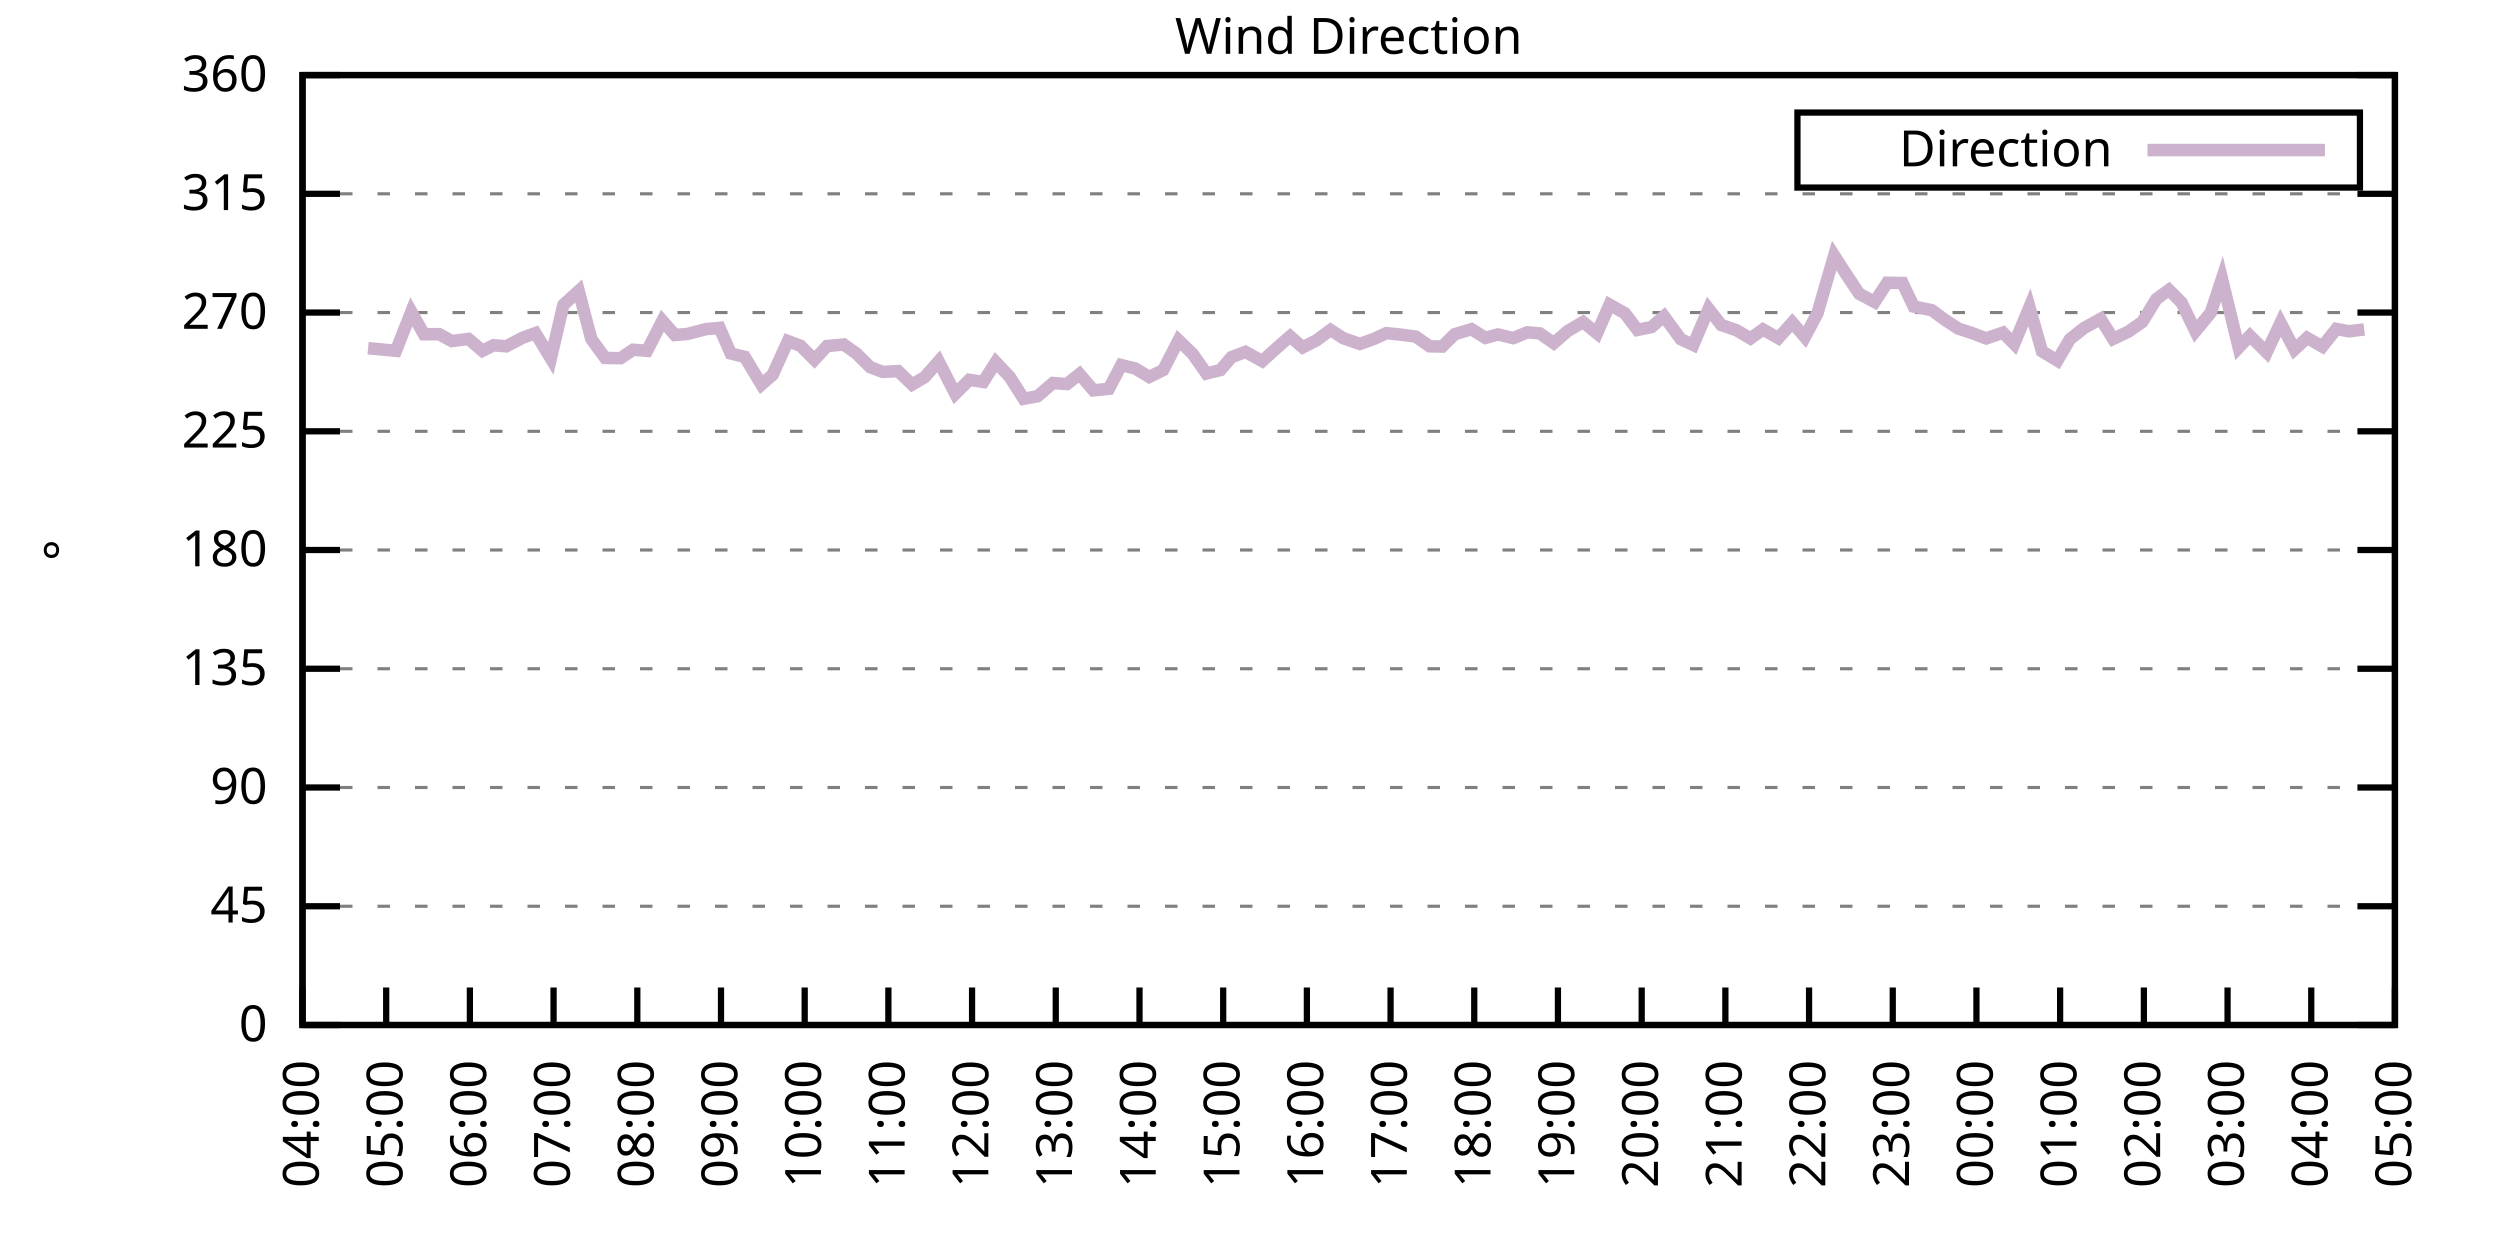
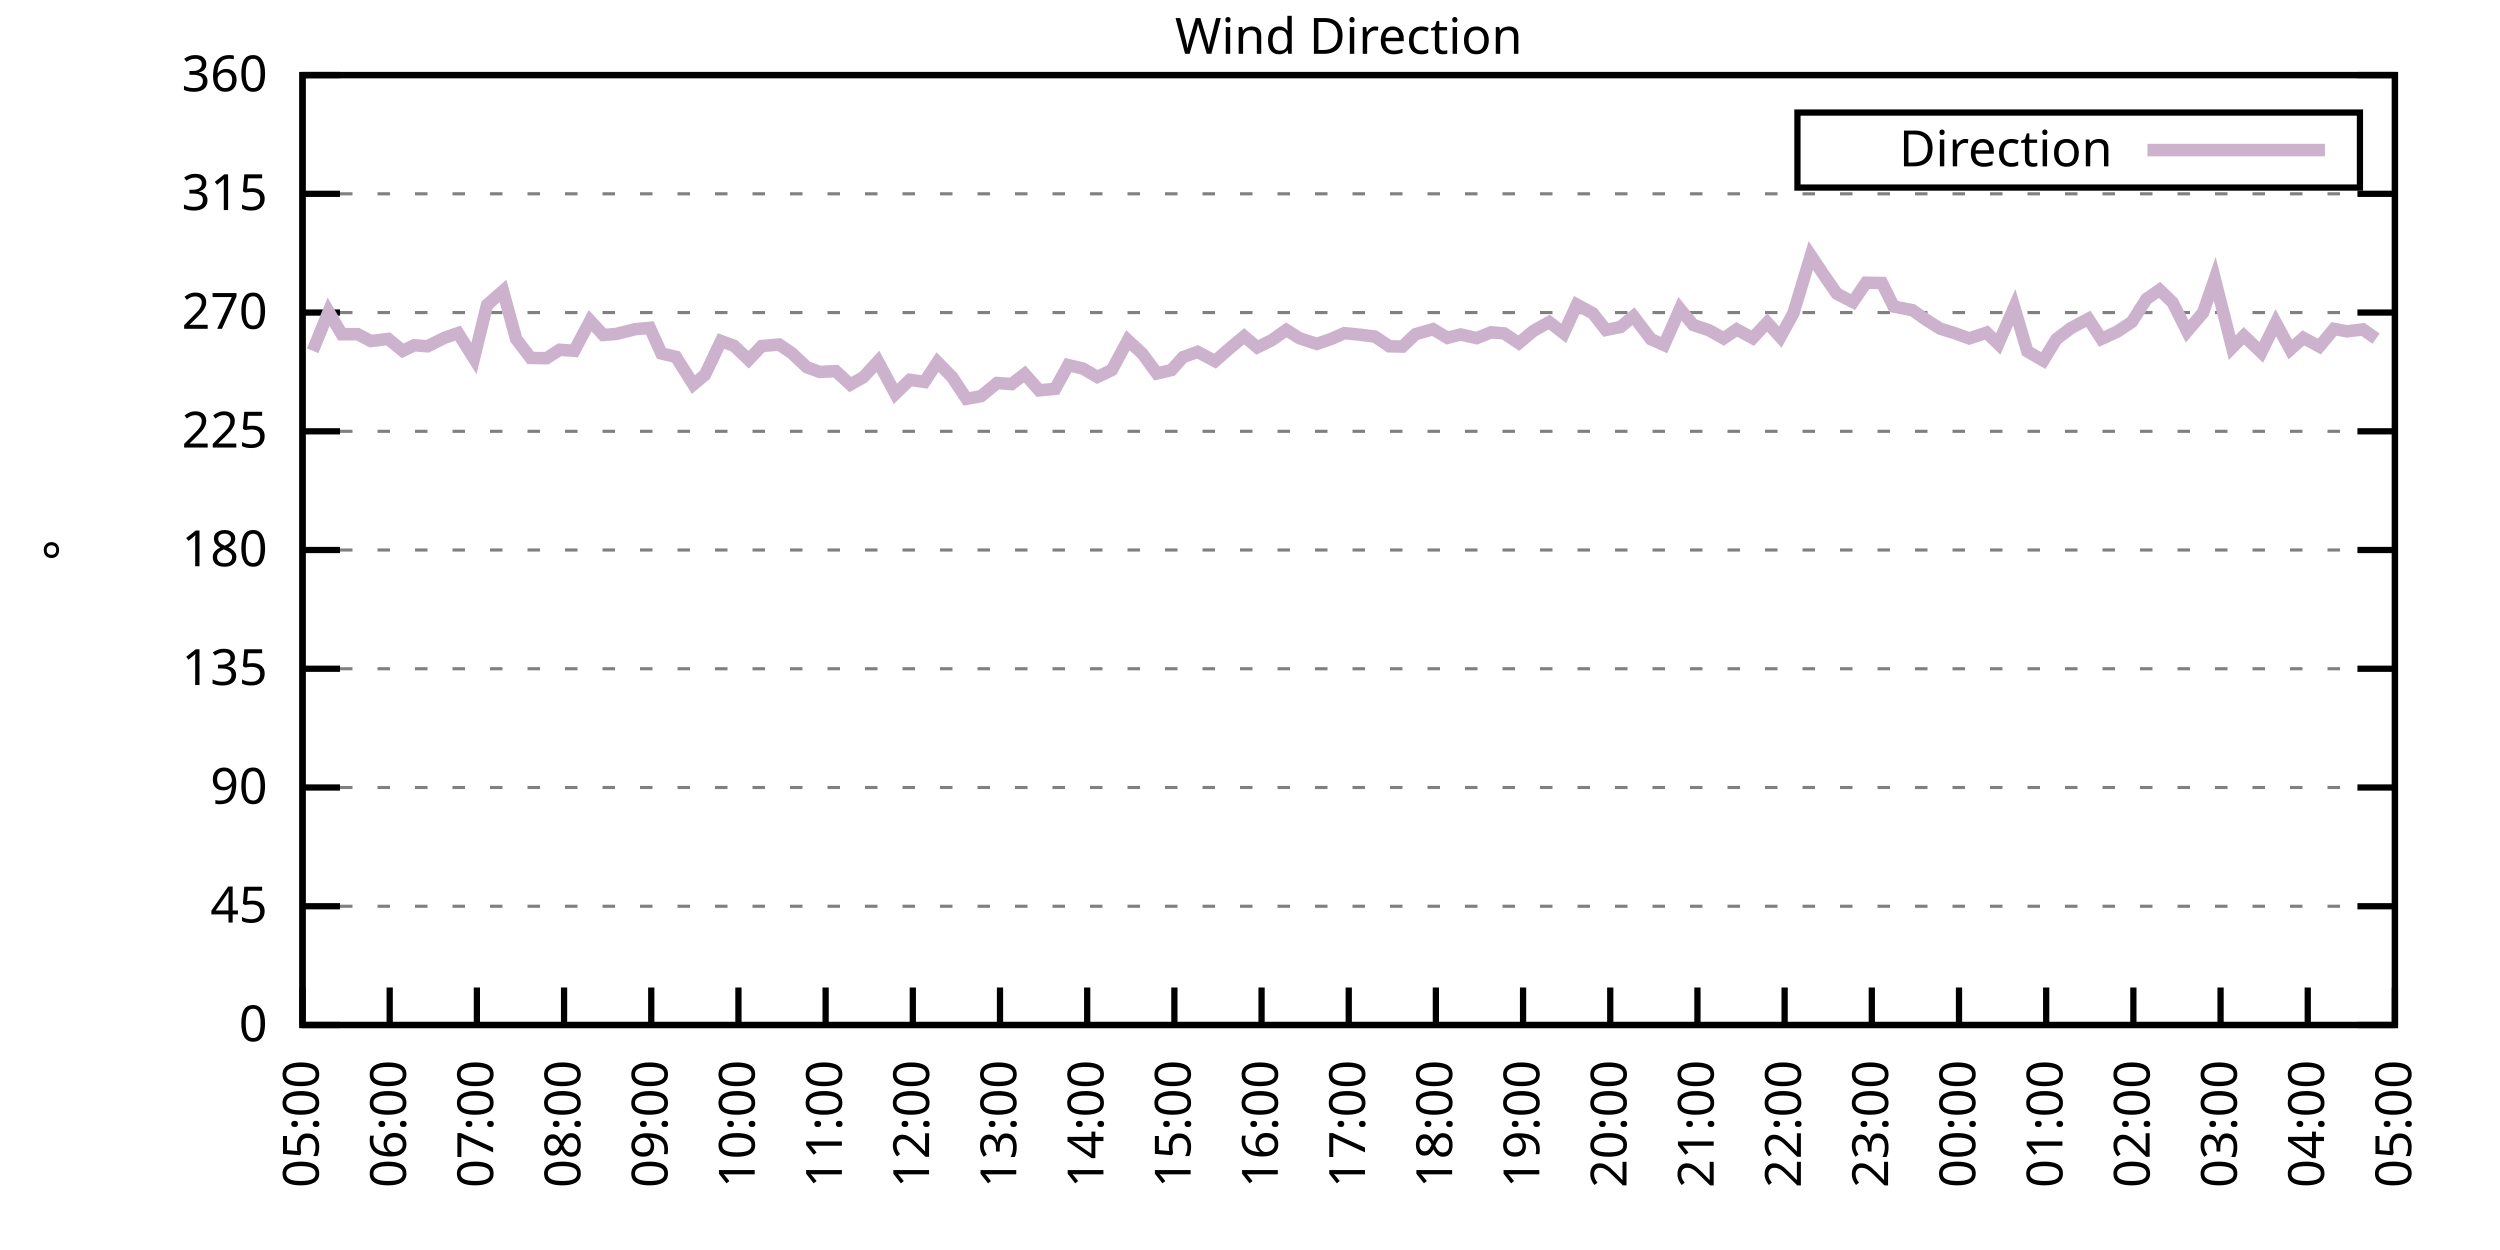
<svg xmlns="http://www.w3.org/2000/svg" xmlns:xlink="http://www.w3.org/1999/xlink" width="400" height="200" viewBox="0 0 400 200">
  <g id="gnuplot_canvas">
    <rect x="0" y="0" width="400" height="200" fill="none" />
    <defs>
      <circle id="gpDot" r="0.5" stroke-width="0.5" stroke="currentColor" />
      <path id="gpPt0" stroke-width="0.333" stroke="currentColor" d="M-1,0 h2 M0,-1 v2" />
      <path id="gpPt1" stroke-width="0.333" stroke="currentColor" d="M-1,-1 L1,1 M1,-1 L-1,1" />
      <path id="gpPt2" stroke-width="0.333" stroke="currentColor" d="M-1,0 L1,0 M0,-1 L0,1 M-1,-1 L1,1 M-1,1 L1,-1" />
      <rect id="gpPt3" stroke-width="0.333" stroke="currentColor" x="-1" y="-1" width="2" height="2" />
      <rect id="gpPt4" stroke-width="0.333" stroke="currentColor" fill="currentColor" x="-1" y="-1" width="2" height="2" />
      <circle id="gpPt5" stroke-width="0.333" stroke="currentColor" cx="0" cy="0" r="1" />
      <use xlink:href="#gpPt5" id="gpPt6" fill="currentColor" stroke="none" />
      <path id="gpPt7" stroke-width="0.333" stroke="currentColor" d="M0,-1.33 L-1.33,0.67 L1.33,0.67 z" />
      <use xlink:href="#gpPt7" id="gpPt8" fill="currentColor" stroke="none" />
      <use xlink:href="#gpPt7" id="gpPt9" stroke="currentColor" transform="rotate(180)" />
      <use xlink:href="#gpPt9" id="gpPt10" fill="currentColor" stroke="none" />
      <use xlink:href="#gpPt3" id="gpPt11" stroke="currentColor" transform="rotate(45)" />
      <use xlink:href="#gpPt11" id="gpPt12" fill="currentColor" stroke="none" />
      <path id="gpPt13" stroke-width="0.333" stroke="currentColor" d="M0,1.330 L1.265,0.411 L0.782,-1.067 L-0.782,-1.076 L-1.265,0.411 z" />
      <use xlink:href="#gpPt13" id="gpPt14" fill="currentColor" stroke="none" />
      <filter id="textbox" filterUnits="objectBoundingBox" x="0" y="0" height="1" width="1">
        <feFlood flood-color="white" flood-opacity="1" result="bgnd" />
        <feComposite in="SourceGraphic" in2="bgnd" operator="atop" />
      </filter>
      <filter id="greybox" filterUnits="objectBoundingBox" x="0" y="0" height="1" width="1">
        <feFlood flood-color="lightgrey" flood-opacity="1" result="grey" />
        <feComposite in="SourceGraphic" in2="grey" operator="atop" />
      </filter>
    </defs>
    <g fill="none" color="white" stroke="currentColor" stroke-width="1.00" stroke-linecap="butt" stroke-linejoin="miter">
</g>
    <g fill="none" color="black" stroke="currentColor" stroke-width="1.00" stroke-linecap="butt" stroke-linejoin="miter">
      <g stroke="none" shape-rendering="crispEdges">
        <polygon fill="rgb(255, 255, 255)" points="48.40,164.00 383.18,164.00 383.18,12.02 48.40,12.02 " />
      </g>
    </g>
    <g fill="none" color="black" stroke="currentColor" stroke-width="1.00" stroke-linecap="butt" stroke-linejoin="miter">
</g>
    <g fill="none" color="black" stroke="black" stroke-width="0.50" stroke-linecap="butt" stroke-linejoin="miter">
</g>
    <g fill="none" color="gray" stroke="currentColor" stroke-width="0.50" stroke-linecap="butt" stroke-linejoin="miter">
      <path stroke="gray" stroke-dasharray="2,4" class="gridline" d="M48.40,164.00 L383.19,164.00  " />
    </g>
    <g fill="none" color="gray" stroke="gray" stroke-width="1.00" stroke-linecap="butt" stroke-linejoin="miter">
</g>
    <g fill="none" color="black" stroke="currentColor" stroke-width="1.00" stroke-linecap="butt" stroke-linejoin="miter">
      <path stroke="black" d="M48.40,164.00 L54.40,164.00 M383.19,164.00 L377.19,164.00  " />
      <g transform="translate(42.80,166.60)" stroke="none" fill="black" font-family="Sans" font-size="8.00" text-anchor="end">
        <text>
          <tspan font-family="Sans"> 0</tspan>
        </text>
      </g>
    </g>
    <g fill="none" color="black" stroke="currentColor" stroke-width="1.00" stroke-linecap="butt" stroke-linejoin="miter">
</g>
    <g fill="none" color="black" stroke="black" stroke-width="0.50" stroke-linecap="butt" stroke-linejoin="miter">
</g>
    <g fill="none" color="gray" stroke="currentColor" stroke-width="0.50" stroke-linecap="butt" stroke-linejoin="miter">
      <path stroke="gray" stroke-dasharray="2,4" class="gridline" d="M48.40,145.00 L383.19,145.00  " />
    </g>
    <g fill="none" color="gray" stroke="gray" stroke-width="1.00" stroke-linecap="butt" stroke-linejoin="miter">
</g>
    <g fill="none" color="black" stroke="currentColor" stroke-width="1.00" stroke-linecap="butt" stroke-linejoin="miter">
      <path stroke="black" d="M48.40,145.00 L54.40,145.00 M383.19,145.00 L377.19,145.00  " />
      <g transform="translate(42.80,147.60)" stroke="none" fill="black" font-family="Sans" font-size="8.00" text-anchor="end">
        <text>
          <tspan font-family="Sans"> 45</tspan>
        </text>
      </g>
    </g>
    <g fill="none" color="black" stroke="currentColor" stroke-width="1.00" stroke-linecap="butt" stroke-linejoin="miter">
</g>
    <g fill="none" color="black" stroke="black" stroke-width="0.50" stroke-linecap="butt" stroke-linejoin="miter">
</g>
    <g fill="none" color="gray" stroke="currentColor" stroke-width="0.50" stroke-linecap="butt" stroke-linejoin="miter">
      <path stroke="gray" stroke-dasharray="2,4" class="gridline" d="M48.40,126.00 L383.19,126.00  " />
    </g>
    <g fill="none" color="gray" stroke="gray" stroke-width="1.00" stroke-linecap="butt" stroke-linejoin="miter">
</g>
    <g fill="none" color="black" stroke="currentColor" stroke-width="1.00" stroke-linecap="butt" stroke-linejoin="miter">
      <path stroke="black" d="M48.40,126.00 L54.40,126.00 M383.19,126.00 L377.19,126.00  " />
      <g transform="translate(42.80,128.60)" stroke="none" fill="black" font-family="Sans" font-size="8.00" text-anchor="end">
        <text>
          <tspan font-family="Sans"> 90</tspan>
        </text>
      </g>
    </g>
    <g fill="none" color="black" stroke="currentColor" stroke-width="1.00" stroke-linecap="butt" stroke-linejoin="miter">
</g>
    <g fill="none" color="black" stroke="black" stroke-width="0.50" stroke-linecap="butt" stroke-linejoin="miter">
</g>
    <g fill="none" color="gray" stroke="currentColor" stroke-width="0.50" stroke-linecap="butt" stroke-linejoin="miter">
      <path stroke="gray" stroke-dasharray="2,4" class="gridline" d="M48.40,107.00 L383.19,107.00  " />
    </g>
    <g fill="none" color="gray" stroke="gray" stroke-width="1.00" stroke-linecap="butt" stroke-linejoin="miter">
</g>
    <g fill="none" color="black" stroke="currentColor" stroke-width="1.00" stroke-linecap="butt" stroke-linejoin="miter">
      <path stroke="black" d="M48.40,107.00 L54.40,107.00 M383.19,107.00 L377.19,107.00  " />
      <g transform="translate(42.80,109.60)" stroke="none" fill="black" font-family="Sans" font-size="8.00" text-anchor="end">
        <text>
          <tspan font-family="Sans"> 135</tspan>
        </text>
      </g>
    </g>
    <g fill="none" color="black" stroke="currentColor" stroke-width="1.00" stroke-linecap="butt" stroke-linejoin="miter">
</g>
    <g fill="none" color="black" stroke="black" stroke-width="0.50" stroke-linecap="butt" stroke-linejoin="miter">
</g>
    <g fill="none" color="gray" stroke="currentColor" stroke-width="0.50" stroke-linecap="butt" stroke-linejoin="miter">
      <path stroke="gray" stroke-dasharray="2,4" class="gridline" d="M48.40,88.00 L383.19,88.00  " />
    </g>
    <g fill="none" color="gray" stroke="gray" stroke-width="1.00" stroke-linecap="butt" stroke-linejoin="miter">
</g>
    <g fill="none" color="black" stroke="currentColor" stroke-width="1.00" stroke-linecap="butt" stroke-linejoin="miter">
      <path stroke="black" d="M48.40,88.00 L54.40,88.00 M383.19,88.00 L377.19,88.00  " />
      <g transform="translate(42.80,90.60)" stroke="none" fill="black" font-family="Sans" font-size="8.00" text-anchor="end">
        <text>
          <tspan font-family="Sans"> 180</tspan>
        </text>
      </g>
    </g>
    <g fill="none" color="black" stroke="currentColor" stroke-width="1.00" stroke-linecap="butt" stroke-linejoin="miter">
</g>
    <g fill="none" color="black" stroke="black" stroke-width="0.50" stroke-linecap="butt" stroke-linejoin="miter">
</g>
    <g fill="none" color="gray" stroke="currentColor" stroke-width="0.50" stroke-linecap="butt" stroke-linejoin="miter">
      <path stroke="gray" stroke-dasharray="2,4" class="gridline" d="M48.40,69.01 L383.19,69.01  " />
    </g>
    <g fill="none" color="gray" stroke="gray" stroke-width="1.00" stroke-linecap="butt" stroke-linejoin="miter">
</g>
    <g fill="none" color="black" stroke="currentColor" stroke-width="1.00" stroke-linecap="butt" stroke-linejoin="miter">
      <path stroke="black" d="M48.40,69.01 L54.40,69.01 M383.19,69.01 L377.19,69.01  " />
      <g transform="translate(42.80,71.61)" stroke="none" fill="black" font-family="Sans" font-size="8.00" text-anchor="end">
        <text>
          <tspan font-family="Sans"> 225</tspan>
        </text>
      </g>
    </g>
    <g fill="none" color="black" stroke="currentColor" stroke-width="1.00" stroke-linecap="butt" stroke-linejoin="miter">
</g>
    <g fill="none" color="black" stroke="black" stroke-width="0.50" stroke-linecap="butt" stroke-linejoin="miter">
</g>
    <g fill="none" color="gray" stroke="currentColor" stroke-width="0.50" stroke-linecap="butt" stroke-linejoin="miter">
      <path stroke="gray" stroke-dasharray="2,4" class="gridline" d="M48.40,50.01 L383.19,50.01  " />
    </g>
    <g fill="none" color="gray" stroke="gray" stroke-width="1.00" stroke-linecap="butt" stroke-linejoin="miter">
</g>
    <g fill="none" color="black" stroke="currentColor" stroke-width="1.00" stroke-linecap="butt" stroke-linejoin="miter">
      <path stroke="black" d="M48.40,50.01 L54.40,50.01 M383.19,50.01 L377.19,50.01  " />
      <g transform="translate(42.80,52.61)" stroke="none" fill="black" font-family="Sans" font-size="8.00" text-anchor="end">
        <text>
          <tspan font-family="Sans"> 270</tspan>
        </text>
      </g>
    </g>
    <g fill="none" color="black" stroke="currentColor" stroke-width="1.00" stroke-linecap="butt" stroke-linejoin="miter">
</g>
    <g fill="none" color="black" stroke="black" stroke-width="0.50" stroke-linecap="butt" stroke-linejoin="miter">
</g>
    <g fill="none" color="gray" stroke="currentColor" stroke-width="0.50" stroke-linecap="butt" stroke-linejoin="miter">
      <path stroke="gray" stroke-dasharray="2,4" class="gridline" d="M48.40,31.01 L383.19,31.01  " />
    </g>
    <g fill="none" color="gray" stroke="gray" stroke-width="1.00" stroke-linecap="butt" stroke-linejoin="miter">
</g>
    <g fill="none" color="black" stroke="currentColor" stroke-width="1.00" stroke-linecap="butt" stroke-linejoin="miter">
      <path stroke="black" d="M48.40,31.01 L54.40,31.01 M383.19,31.01 L377.19,31.01  " />
      <g transform="translate(42.80,33.61)" stroke="none" fill="black" font-family="Sans" font-size="8.00" text-anchor="end">
        <text>
          <tspan font-family="Sans"> 315</tspan>
        </text>
      </g>
    </g>
    <g fill="none" color="black" stroke="currentColor" stroke-width="1.00" stroke-linecap="butt" stroke-linejoin="miter">
</g>
    <g fill="none" color="black" stroke="black" stroke-width="0.50" stroke-linecap="butt" stroke-linejoin="miter">
</g>
    <g fill="none" color="gray" stroke="currentColor" stroke-width="0.50" stroke-linecap="butt" stroke-linejoin="miter">
      <path stroke="gray" stroke-dasharray="2,4" class="gridline" d="M48.40,12.01 L383.19,12.01  " />
    </g>
    <g fill="none" color="gray" stroke="gray" stroke-width="1.00" stroke-linecap="butt" stroke-linejoin="miter">
</g>
    <g fill="none" color="black" stroke="currentColor" stroke-width="1.00" stroke-linecap="butt" stroke-linejoin="miter">
      <path stroke="black" d="M48.40,12.01 L54.40,12.01 M383.19,12.01 L377.19,12.01  " />
      <g transform="translate(42.80,14.61)" stroke="none" fill="black" font-family="Sans" font-size="8.00" text-anchor="end">
        <text>
          <tspan font-family="Sans"> 360</tspan>
        </text>
      </g>
    </g>
    <g fill="none" color="black" stroke="currentColor" stroke-width="1.00" stroke-linecap="butt" stroke-linejoin="miter">
      <path stroke="black" d="M48.40,164.00 L48.40,158.00  " />
      <g transform="translate(51.00,169.60) rotate(270.00)" stroke="none" fill="black" font-family="Sans" font-size="8.00" text-anchor="end">
        <text>
-           <tspan font-family="Sans">04:00</tspan>
-         </text>
-       </g>
-     </g>
-     <g fill="none" color="black" stroke="currentColor" stroke-width="1.00" stroke-linecap="butt" stroke-linejoin="miter">
-       <path stroke="black" d="M61.79,164.00 L61.79,158.00  " />
-       <g transform="translate(64.39,169.60) rotate(270.00)" stroke="none" fill="black" font-family="Sans" font-size="8.00" text-anchor="end">
-         <text>
          <tspan font-family="Sans">05:00</tspan>
        </text>
      </g>
    </g>
    <g fill="none" color="black" stroke="currentColor" stroke-width="1.00" stroke-linecap="butt" stroke-linejoin="miter">
-       <path stroke="black" d="M75.18,164.00 L75.18,158.00  " />
-       <g transform="translate(77.78,169.60) rotate(270.00)" stroke="none" fill="black" font-family="Sans" font-size="8.00" text-anchor="end">
+       <path stroke="black" d="M62.35,164.00 L62.35,158.00  " />
+       <g transform="translate(64.95,169.60) rotate(270.00)" stroke="none" fill="black" font-family="Sans" font-size="8.00" text-anchor="end">
        <text>
          <tspan font-family="Sans">06:00</tspan>
        </text>
      </g>
    </g>
    <g fill="none" color="black" stroke="currentColor" stroke-width="1.00" stroke-linecap="butt" stroke-linejoin="miter">
-       <path stroke="black" d="M88.57,164.00 L88.57,158.00  " />
-       <g transform="translate(91.17,169.60) rotate(270.00)" stroke="none" fill="black" font-family="Sans" font-size="8.00" text-anchor="end">
+       <path stroke="black" d="M76.30,164.00 L76.30,158.00  " />
+       <g transform="translate(78.90,169.60) rotate(270.00)" stroke="none" fill="black" font-family="Sans" font-size="8.00" text-anchor="end">
        <text>
          <tspan font-family="Sans">07:00</tspan>
        </text>
      </g>
    </g>
    <g fill="none" color="black" stroke="currentColor" stroke-width="1.00" stroke-linecap="butt" stroke-linejoin="miter">
-       <path stroke="black" d="M101.97,164.00 L101.97,158.00  " />
-       <g transform="translate(104.57,169.60) rotate(270.00)" stroke="none" fill="black" font-family="Sans" font-size="8.00" text-anchor="end">
+       <path stroke="black" d="M90.25,164.00 L90.25,158.00  " />
+       <g transform="translate(92.85,169.60) rotate(270.00)" stroke="none" fill="black" font-family="Sans" font-size="8.00" text-anchor="end">
        <text>
          <tspan font-family="Sans">08:00</tspan>
        </text>
      </g>
    </g>
    <g fill="none" color="black" stroke="currentColor" stroke-width="1.00" stroke-linecap="butt" stroke-linejoin="miter">
-       <path stroke="black" d="M115.36,164.00 L115.36,158.00  " />
-       <g transform="translate(117.96,169.60) rotate(270.00)" stroke="none" fill="black" font-family="Sans" font-size="8.00" text-anchor="end">
+       <path stroke="black" d="M104.20,164.00 L104.20,158.00  " />
+       <g transform="translate(106.80,169.60) rotate(270.00)" stroke="none" fill="black" font-family="Sans" font-size="8.00" text-anchor="end">
        <text>
          <tspan font-family="Sans">09:00</tspan>
        </text>
      </g>
    </g>
    <g fill="none" color="black" stroke="currentColor" stroke-width="1.00" stroke-linecap="butt" stroke-linejoin="miter">
-       <path stroke="black" d="M128.75,164.00 L128.75,158.00  " />
-       <g transform="translate(131.35,169.60) rotate(270.00)" stroke="none" fill="black" font-family="Sans" font-size="8.00" text-anchor="end">
+       <path stroke="black" d="M118.15,164.00 L118.15,158.00  " />
+       <g transform="translate(120.75,169.60) rotate(270.00)" stroke="none" fill="black" font-family="Sans" font-size="8.00" text-anchor="end">
        <text>
          <tspan font-family="Sans">10:00</tspan>
        </text>
      </g>
    </g>
    <g fill="none" color="black" stroke="currentColor" stroke-width="1.00" stroke-linecap="butt" stroke-linejoin="miter">
-       <path stroke="black" d="M142.14,164.00 L142.14,158.00  " />
-       <g transform="translate(144.74,169.60) rotate(270.00)" stroke="none" fill="black" font-family="Sans" font-size="8.00" text-anchor="end">
+       <path stroke="black" d="M132.10,164.00 L132.10,158.00  " />
+       <g transform="translate(134.70,169.60) rotate(270.00)" stroke="none" fill="black" font-family="Sans" font-size="8.00" text-anchor="end">
        <text>
          <tspan font-family="Sans">11:00</tspan>
        </text>
      </g>
    </g>
    <g fill="none" color="black" stroke="currentColor" stroke-width="1.00" stroke-linecap="butt" stroke-linejoin="miter">
-       <path stroke="black" d="M155.53,164.00 L155.53,158.00  " />
-       <g transform="translate(158.13,169.60) rotate(270.00)" stroke="none" fill="black" font-family="Sans" font-size="8.00" text-anchor="end">
+       <path stroke="black" d="M146.05,164.00 L146.05,158.00  " />
+       <g transform="translate(148.65,169.60) rotate(270.00)" stroke="none" fill="black" font-family="Sans" font-size="8.00" text-anchor="end">
        <text>
          <tspan font-family="Sans">12:00</tspan>
        </text>
      </g>
    </g>
    <g fill="none" color="black" stroke="currentColor" stroke-width="1.00" stroke-linecap="butt" stroke-linejoin="miter">
-       <path stroke="black" d="M168.92,164.00 L168.92,158.00  " />
-       <g transform="translate(171.52,169.60) rotate(270.00)" stroke="none" fill="black" font-family="Sans" font-size="8.00" text-anchor="end">
+       <path stroke="black" d="M160.00,164.00 L160.00,158.00  " />
+       <g transform="translate(162.60,169.60) rotate(270.00)" stroke="none" fill="black" font-family="Sans" font-size="8.00" text-anchor="end">
        <text>
          <tspan font-family="Sans">13:00</tspan>
        </text>
      </g>
    </g>
    <g fill="none" color="black" stroke="currentColor" stroke-width="1.00" stroke-linecap="butt" stroke-linejoin="miter">
-       <path stroke="black" d="M182.32,164.00 L182.32,158.00  " />
-       <g transform="translate(184.92,169.60) rotate(270.00)" stroke="none" fill="black" font-family="Sans" font-size="8.00" text-anchor="end">
+       <path stroke="black" d="M173.95,164.00 L173.95,158.00  " />
+       <g transform="translate(176.55,169.60) rotate(270.00)" stroke="none" fill="black" font-family="Sans" font-size="8.00" text-anchor="end">
        <text>
          <tspan font-family="Sans">14:00</tspan>
        </text>
      </g>
    </g>
    <g fill="none" color="black" stroke="currentColor" stroke-width="1.00" stroke-linecap="butt" stroke-linejoin="miter">
-       <path stroke="black" d="M195.71,164.00 L195.71,158.00  " />
-       <g transform="translate(198.31,169.60) rotate(270.00)" stroke="none" fill="black" font-family="Sans" font-size="8.00" text-anchor="end">
+       <path stroke="black" d="M187.90,164.00 L187.90,158.00  " />
+       <g transform="translate(190.50,169.60) rotate(270.00)" stroke="none" fill="black" font-family="Sans" font-size="8.00" text-anchor="end">
        <text>
          <tspan font-family="Sans">15:00</tspan>
        </text>
      </g>
    </g>
    <g fill="none" color="black" stroke="currentColor" stroke-width="1.00" stroke-linecap="butt" stroke-linejoin="miter">
-       <path stroke="black" d="M209.10,164.00 L209.10,158.00  " />
-       <g transform="translate(211.70,169.60) rotate(270.00)" stroke="none" fill="black" font-family="Sans" font-size="8.00" text-anchor="end">
+       <path stroke="black" d="M201.85,164.00 L201.85,158.00  " />
+       <g transform="translate(204.45,169.60) rotate(270.00)" stroke="none" fill="black" font-family="Sans" font-size="8.00" text-anchor="end">
        <text>
          <tspan font-family="Sans">16:00</tspan>
        </text>
      </g>
    </g>
    <g fill="none" color="black" stroke="currentColor" stroke-width="1.00" stroke-linecap="butt" stroke-linejoin="miter">
-       <path stroke="black" d="M222.49,164.00 L222.49,158.00  " />
-       <g transform="translate(225.09,169.60) rotate(270.00)" stroke="none" fill="black" font-family="Sans" font-size="8.00" text-anchor="end">
+       <path stroke="black" d="M215.80,164.00 L215.80,158.00  " />
+       <g transform="translate(218.40,169.60) rotate(270.00)" stroke="none" fill="black" font-family="Sans" font-size="8.00" text-anchor="end">
        <text>
          <tspan font-family="Sans">17:00</tspan>
        </text>
      </g>
    </g>
    <g fill="none" color="black" stroke="currentColor" stroke-width="1.00" stroke-linecap="butt" stroke-linejoin="miter">
-       <path stroke="black" d="M235.88,164.00 L235.88,158.00  " />
-       <g transform="translate(238.48,169.60) rotate(270.00)" stroke="none" fill="black" font-family="Sans" font-size="8.00" text-anchor="end">
+       <path stroke="black" d="M229.74,164.00 L229.74,158.00  " />
+       <g transform="translate(232.34,169.60) rotate(270.00)" stroke="none" fill="black" font-family="Sans" font-size="8.00" text-anchor="end">
        <text>
          <tspan font-family="Sans">18:00</tspan>
        </text>
      </g>
    </g>
    <g fill="none" color="black" stroke="currentColor" stroke-width="1.00" stroke-linecap="butt" stroke-linejoin="miter">
-       <path stroke="black" d="M249.27,164.00 L249.27,158.00  " />
-       <g transform="translate(251.87,169.60) rotate(270.00)" stroke="none" fill="black" font-family="Sans" font-size="8.00" text-anchor="end">
+       <path stroke="black" d="M243.69,164.00 L243.69,158.00  " />
+       <g transform="translate(246.29,169.60) rotate(270.00)" stroke="none" fill="black" font-family="Sans" font-size="8.00" text-anchor="end">
        <text>
          <tspan font-family="Sans">19:00</tspan>
        </text>
      </g>
    </g>
    <g fill="none" color="black" stroke="currentColor" stroke-width="1.00" stroke-linecap="butt" stroke-linejoin="miter">
-       <path stroke="black" d="M262.67,164.00 L262.67,158.00  " />
-       <g transform="translate(265.27,169.60) rotate(270.00)" stroke="none" fill="black" font-family="Sans" font-size="8.00" text-anchor="end">
+       <path stroke="black" d="M257.64,164.00 L257.64,158.00  " />
+       <g transform="translate(260.24,169.60) rotate(270.00)" stroke="none" fill="black" font-family="Sans" font-size="8.00" text-anchor="end">
        <text>
          <tspan font-family="Sans">20:00</tspan>
        </text>
      </g>
    </g>
    <g fill="none" color="black" stroke="currentColor" stroke-width="1.00" stroke-linecap="butt" stroke-linejoin="miter">
-       <path stroke="black" d="M276.06,164.00 L276.06,158.00  " />
-       <g transform="translate(278.66,169.60) rotate(270.00)" stroke="none" fill="black" font-family="Sans" font-size="8.00" text-anchor="end">
+       <path stroke="black" d="M271.59,164.00 L271.59,158.00  " />
+       <g transform="translate(274.19,169.60) rotate(270.00)" stroke="none" fill="black" font-family="Sans" font-size="8.00" text-anchor="end">
        <text>
          <tspan font-family="Sans">21:00</tspan>
        </text>
      </g>
    </g>
    <g fill="none" color="black" stroke="currentColor" stroke-width="1.00" stroke-linecap="butt" stroke-linejoin="miter">
-       <path stroke="black" d="M289.45,164.00 L289.45,158.00  " />
-       <g transform="translate(292.05,169.60) rotate(270.00)" stroke="none" fill="black" font-family="Sans" font-size="8.00" text-anchor="end">
+       <path stroke="black" d="M285.54,164.00 L285.54,158.00  " />
+       <g transform="translate(288.14,169.60) rotate(270.00)" stroke="none" fill="black" font-family="Sans" font-size="8.00" text-anchor="end">
        <text>
          <tspan font-family="Sans">22:00</tspan>
        </text>
      </g>
    </g>
    <g fill="none" color="black" stroke="currentColor" stroke-width="1.00" stroke-linecap="butt" stroke-linejoin="miter">
-       <path stroke="black" d="M302.84,164.00 L302.84,158.00  " />
-       <g transform="translate(305.44,169.60) rotate(270.00)" stroke="none" fill="black" font-family="Sans" font-size="8.00" text-anchor="end">
+       <path stroke="black" d="M299.49,164.00 L299.49,158.00  " />
+       <g transform="translate(302.09,169.60) rotate(270.00)" stroke="none" fill="black" font-family="Sans" font-size="8.00" text-anchor="end">
        <text>
          <tspan font-family="Sans">23:00</tspan>
        </text>
      </g>
    </g>
    <g fill="none" color="black" stroke="currentColor" stroke-width="1.00" stroke-linecap="butt" stroke-linejoin="miter">
-       <path stroke="black" d="M316.23,164.00 L316.23,158.00  " />
-       <g transform="translate(318.83,169.60) rotate(270.00)" stroke="none" fill="black" font-family="Sans" font-size="8.00" text-anchor="end">
+       <path stroke="black" d="M313.44,164.00 L313.44,158.00  " />
+       <g transform="translate(316.04,169.60) rotate(270.00)" stroke="none" fill="black" font-family="Sans" font-size="8.00" text-anchor="end">
        <text>
          <tspan font-family="Sans">00:00</tspan>
        </text>
      </g>
    </g>
    <g fill="none" color="black" stroke="currentColor" stroke-width="1.00" stroke-linecap="butt" stroke-linejoin="miter">
-       <path stroke="black" d="M329.62,164.00 L329.62,158.00  " />
-       <g transform="translate(332.22,169.60) rotate(270.00)" stroke="none" fill="black" font-family="Sans" font-size="8.00" text-anchor="end">
+       <path stroke="black" d="M327.39,164.00 L327.39,158.00  " />
+       <g transform="translate(329.99,169.60) rotate(270.00)" stroke="none" fill="black" font-family="Sans" font-size="8.00" text-anchor="end">
        <text>
          <tspan font-family="Sans">01:00</tspan>
        </text>
      </g>
    </g>
    <g fill="none" color="black" stroke="currentColor" stroke-width="1.00" stroke-linecap="butt" stroke-linejoin="miter">
-       <path stroke="black" d="M343.02,164.00 L343.02,158.00  " />
-       <g transform="translate(345.62,169.60) rotate(270.00)" stroke="none" fill="black" font-family="Sans" font-size="8.00" text-anchor="end">
+       <path stroke="black" d="M341.34,164.00 L341.34,158.00  " />
+       <g transform="translate(343.94,169.60) rotate(270.00)" stroke="none" fill="black" font-family="Sans" font-size="8.00" text-anchor="end">
        <text>
          <tspan font-family="Sans">02:00</tspan>
        </text>
      </g>
    </g>
    <g fill="none" color="black" stroke="currentColor" stroke-width="1.00" stroke-linecap="butt" stroke-linejoin="miter">
-       <path stroke="black" d="M356.41,164.00 L356.41,158.00  " />
-       <g transform="translate(359.01,169.60) rotate(270.00)" stroke="none" fill="black" font-family="Sans" font-size="8.00" text-anchor="end">
+       <path stroke="black" d="M355.29,164.00 L355.29,158.00  " />
+       <g transform="translate(357.89,169.60) rotate(270.00)" stroke="none" fill="black" font-family="Sans" font-size="8.00" text-anchor="end">
        <text>
          <tspan font-family="Sans">03:00</tspan>
        </text>
      </g>
    </g>
    <g fill="none" color="black" stroke="currentColor" stroke-width="1.00" stroke-linecap="butt" stroke-linejoin="miter">
-       <path stroke="black" d="M369.80,164.00 L369.80,158.00  " />
-       <g transform="translate(372.40,169.60) rotate(270.00)" stroke="none" fill="black" font-family="Sans" font-size="8.00" text-anchor="end">
+       <path stroke="black" d="M369.24,164.00 L369.24,158.00  " />
+       <g transform="translate(371.84,169.60) rotate(270.00)" stroke="none" fill="black" font-family="Sans" font-size="8.00" text-anchor="end">
        <text>
          <tspan font-family="Sans">04:00</tspan>
        </text>
      </g>
    </g>
    <g fill="none" color="black" stroke="currentColor" stroke-width="1.00" stroke-linecap="butt" stroke-linejoin="miter">
      <path stroke="black" d="M383.19,164.00 L383.19,158.00  " />
      <g transform="translate(385.79,169.60) rotate(270.00)" stroke="none" fill="black" font-family="Sans" font-size="8.00" text-anchor="end">
        <text>
          <tspan font-family="Sans">05:00</tspan>
        </text>
      </g>
    </g>
    <g fill="none" color="black" stroke="currentColor" stroke-width="1.00" stroke-linecap="butt" stroke-linejoin="miter">
</g>
    <g fill="none" color="black" stroke="currentColor" stroke-width="1.00" stroke-linecap="butt" stroke-linejoin="miter">
      <path stroke="black" d="M48.40,12.01 L48.40,164.00 L383.19,164.00 L383.19,12.01 L48.40,12.01 Z  " />
    </g>
    <g fill="none" color="black" stroke="currentColor" stroke-width="1.00" stroke-linecap="butt" stroke-linejoin="miter">
</g>
    <g fill="none" color="black" stroke="currentColor" stroke-width="1.00" stroke-linecap="butt" stroke-linejoin="miter">
      <path stroke="black" d="M287.59,30.01 L287.59,18.01 L377.59,18.01 L377.59,30.01 L287.59,30.01 Z  " />
    </g>
    <g id="Wind_direction_plot_1">
      <g fill="none" color="white" stroke="black" stroke-width="2.00" stroke-linecap="butt" stroke-linejoin="miter">
</g>
      <g fill="none" color="black" stroke="currentColor" stroke-width="2.00" stroke-linecap="butt" stroke-linejoin="miter">
        <g transform="translate(337.99,26.61)" stroke="none" fill="black" font-family="Sans" font-size="8.00" text-anchor="end">
          <text>
            <tspan font-family="Sans">Direction</tspan>
          </text>
        </g>
      </g>
      <g fill="none" color="black" stroke="currentColor" stroke-width="2.00" stroke-linecap="butt" stroke-linejoin="miter">
-         <path stroke="rgb(204, 178, 204)" d="M343.59,24.01 L371.99,24.01 M58.89,55.71 L63.35,56.13 L65.81,49.88 L67.82,53.47 L70.27,53.47 L72.28,54.57   L74.96,54.23 L77.19,56.13 L78.98,55.24 L80.99,55.41 L83.66,54.02 L85.67,53.30 L88.13,57.35 L90.14,48.78   L92.59,46.55 L94.60,54.23 L96.83,57.27 L99.29,57.31 L101.30,55.96 L103.53,56.13 L105.98,51.32 L107.99,53.60   L110.00,53.43 L112.90,52.67 L115.13,52.46 L116.92,56.55 L119.15,57.10 L121.83,61.53 L123.62,59.97 L126.07,54.57   L128.08,55.33 L130.31,57.56 L132.32,55.37 L135.00,55.12 L137.01,56.55 L139.24,58.75 L141.25,59.51 L143.70,59.38   L145.94,61.53 L147.94,60.35 L150.18,57.82 L152.85,63.01 L155.09,60.77 L157.32,61.11 L159.33,57.94 L161.56,60.31   L163.79,63.81 L166.02,63.39 L168.48,61.28 L170.71,61.45 L172.72,59.84 L174.95,62.46 L177.41,62.21 L179.41,58.41   L181.65,58.96 L183.88,60.31 L186.11,59.21 L188.57,54.44 L190.80,56.59 L193.03,59.76 L195.26,59.21 L197.05,57.14   L199.28,56.30 L201.96,57.78 L204.19,55.75 L206.42,53.81 L208.43,55.58 L210.66,54.44 L212.89,52.79 L214.90,54.10   L217.58,55.03 L219.81,54.23 L221.82,53.30 L223.83,53.51 L226.51,53.85 L228.74,55.41 L230.75,55.45 L232.76,53.47   L235.44,52.67 L237.67,54.06 L239.68,53.51 L242.13,54.10 L244.36,53.17 L246.37,53.34 L248.60,54.90 L250.84,52.96   L253.29,51.53 L255.52,53.34 L257.53,48.74 L259.99,50.13 L262.00,52.79 L264.23,52.33 L266.24,50.60 L268.92,54.27   L270.92,55.20 L273.38,49.42 L275.39,51.99 L277.84,52.84 L280.07,54.15 L282.08,52.71 L284.54,54.10 L286.77,51.61   L288.78,53.93 L290.79,50.13 L293.47,40.89 L295.48,44.01 L297.48,47.01 L299.94,48.32 L301.95,45.24 L304.40,45.28   L306.19,49.04 L309.09,49.63 L311.10,51.11 L313.33,52.58 L315.56,53.30 L317.79,54.15 L320.47,53.22 L322.26,55.03   L324.71,49.16 L326.72,56.21 L329.18,57.69 L331.19,54.27 L333.42,52.50 L336.10,51.02 L338.10,54.23 L340.56,53.05   L342.79,51.49 L345.02,47.85 L347.03,46.38 L349.04,48.40 L351.27,53.01 L353.73,50.01 L355.51,44.60 L358.19,55.62   L359.98,53.72 L362.66,56.38 L364.89,51.65 L367.12,55.92 L369.13,54.06 L371.58,55.45 L373.82,52.63 L375.82,53.01   L378.28,52.71  " />
+         <path stroke="rgb(204, 178, 204)" d="M343.59,24.01 L371.99,24.01 M50.03,56.13 L52.58,49.88 L54.68,53.47 L57.23,53.47 L59.33,54.57 L62.12,54.23   L64.44,56.13 L66.30,55.24 L68.39,55.41 L71.18,54.02 L73.28,53.30 L75.83,57.35 L77.93,48.78 L80.48,46.55   L82.58,54.23 L84.90,57.27 L87.46,57.31 L89.55,55.96 L91.88,56.13 L94.43,51.32 L96.53,53.60 L98.62,53.43   L101.64,52.67 L103.97,52.46 L105.83,56.55 L108.15,57.10 L110.94,61.53 L112.80,59.97 L115.36,54.57 L117.45,55.33   L119.78,57.56 L121.87,55.37 L124.66,55.12 L126.75,56.55 L129.08,58.75 L131.17,59.51 L133.72,59.38 L136.05,61.53   L138.14,60.35 L140.47,57.82 L143.26,63.01 L145.58,60.77 L147.91,61.11 L150.00,57.94 L152.32,60.31 L154.65,63.81   L156.97,63.39 L159.53,61.28 L161.86,61.45 L163.95,59.84 L166.27,62.46 L168.83,62.21 L170.92,58.41 L173.25,58.96   L175.57,60.31 L177.90,59.21 L180.46,54.44 L182.78,56.59 L185.11,59.76 L187.43,59.21 L189.29,57.14 L191.62,56.30   L194.41,57.78 L196.73,55.75 L199.06,53.81 L201.15,55.58 L203.47,54.44 L205.80,52.79 L207.89,54.10 L210.68,55.03   L213.01,54.23 L215.10,53.30 L217.19,53.51 L219.98,53.85 L222.30,55.41 L224.40,55.45 L226.49,53.47 L229.28,52.67   L231.60,54.06 L233.70,53.51 L236.25,54.10 L238.58,53.17 L240.67,53.34 L243.00,54.90 L245.32,52.96 L247.88,51.53   L250.20,53.34 L252.30,48.74 L254.85,50.13 L256.95,52.79 L259.27,52.33 L261.36,50.60 L264.15,54.27 L266.25,55.20   L268.80,49.42 L270.90,51.99 L273.45,52.84 L275.78,54.15 L277.87,52.71 L280.43,54.10 L282.75,51.61 L284.85,53.93   L286.94,50.13 L289.73,40.89 L291.82,44.01 L293.91,47.01 L296.47,48.32 L298.56,45.24 L301.12,45.28 L302.98,49.04   L306.00,49.63 L308.09,51.11 L310.42,52.58 L312.74,53.30 L315.07,54.15 L317.86,53.22 L319.72,55.03 L322.28,49.16   L324.37,56.21 L326.93,57.69 L329.02,54.27 L331.34,52.50 L334.13,51.02 L336.23,54.23 L338.78,53.05 L341.11,51.49   L343.43,47.85 L345.53,46.38 L347.62,48.40 L349.94,53.01 L352.50,50.01 L354.36,44.60 L357.15,55.62 L359.01,53.72   L361.80,56.38 L364.13,51.65 L366.45,55.92 L368.54,54.06 L371.10,55.45 L373.43,52.63 L375.52,53.01 L378.08,52.71   L380.17,54.19  " />
      </g>
    </g>
    <g fill="none" color="black" stroke="currentColor" stroke-width="2.00" stroke-linecap="butt" stroke-linejoin="miter">
</g>
    <g fill="none" color="black" stroke="black" stroke-width="1.00" stroke-linecap="butt" stroke-linejoin="miter">
</g>
    <g fill="none" color="black" stroke="currentColor" stroke-width="1.00" stroke-linecap="butt" stroke-linejoin="miter">
      <path stroke="black" d="M48.40,12.01 L48.40,164.00 L383.19,164.00 L383.19,12.01 L48.40,12.01 Z  " />
      <g transform="translate(12.80,88.01) rotate(270.00)" stroke="none" fill="black" font-family="Sans" font-size="8.00" text-anchor="middle">
        <text>
          <tspan font-family="Sans">°</tspan>
        </text>
      </g>
    </g>
    <g fill="none" color="black" stroke="currentColor" stroke-width="1.00" stroke-linecap="butt" stroke-linejoin="miter">
</g>
    <g fill="none" color="black" stroke="currentColor" stroke-width="1.00" stroke-linecap="butt" stroke-linejoin="miter">
      <g transform="translate(215.79,8.61)" stroke="none" fill="black" font-family="Sans" font-size="8.00" text-anchor="middle">
        <text>
          <tspan font-family="Sans">Wind Direction</tspan>
        </text>
      </g>
    </g>
    <g fill="none" color="black" stroke="currentColor" stroke-width="1.00" stroke-linecap="butt" stroke-linejoin="miter">
</g>
  </g>
</svg>
